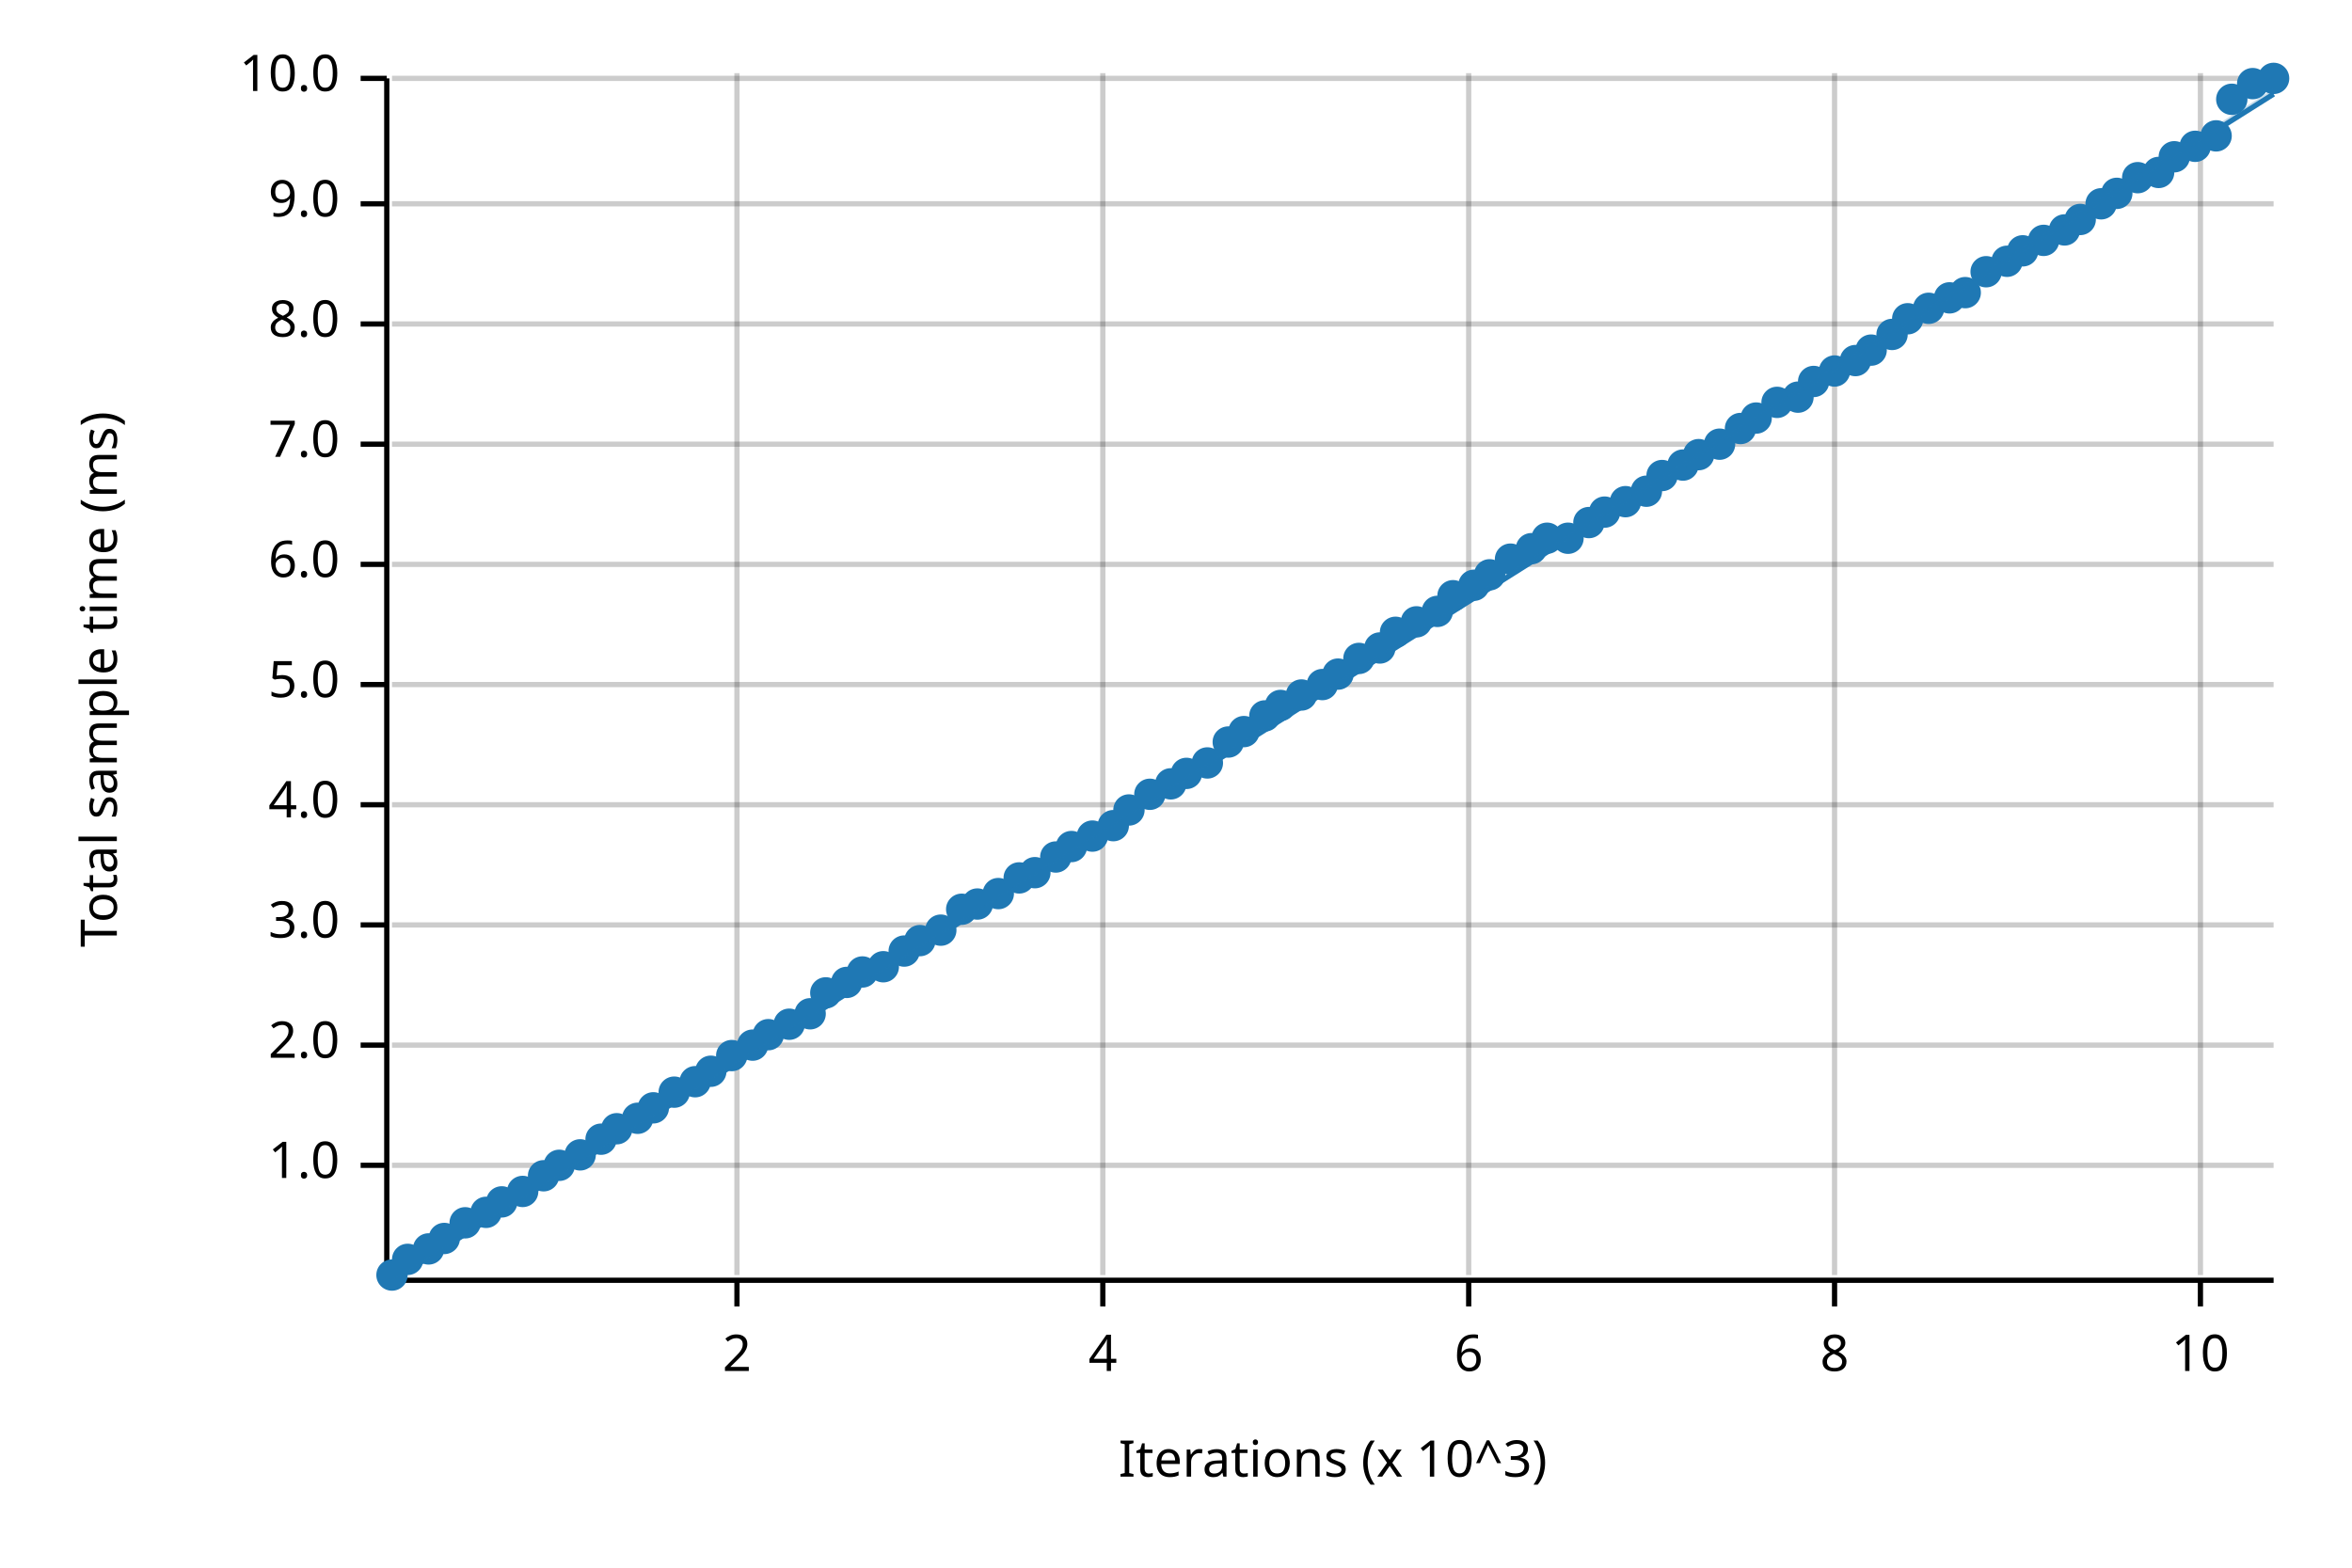
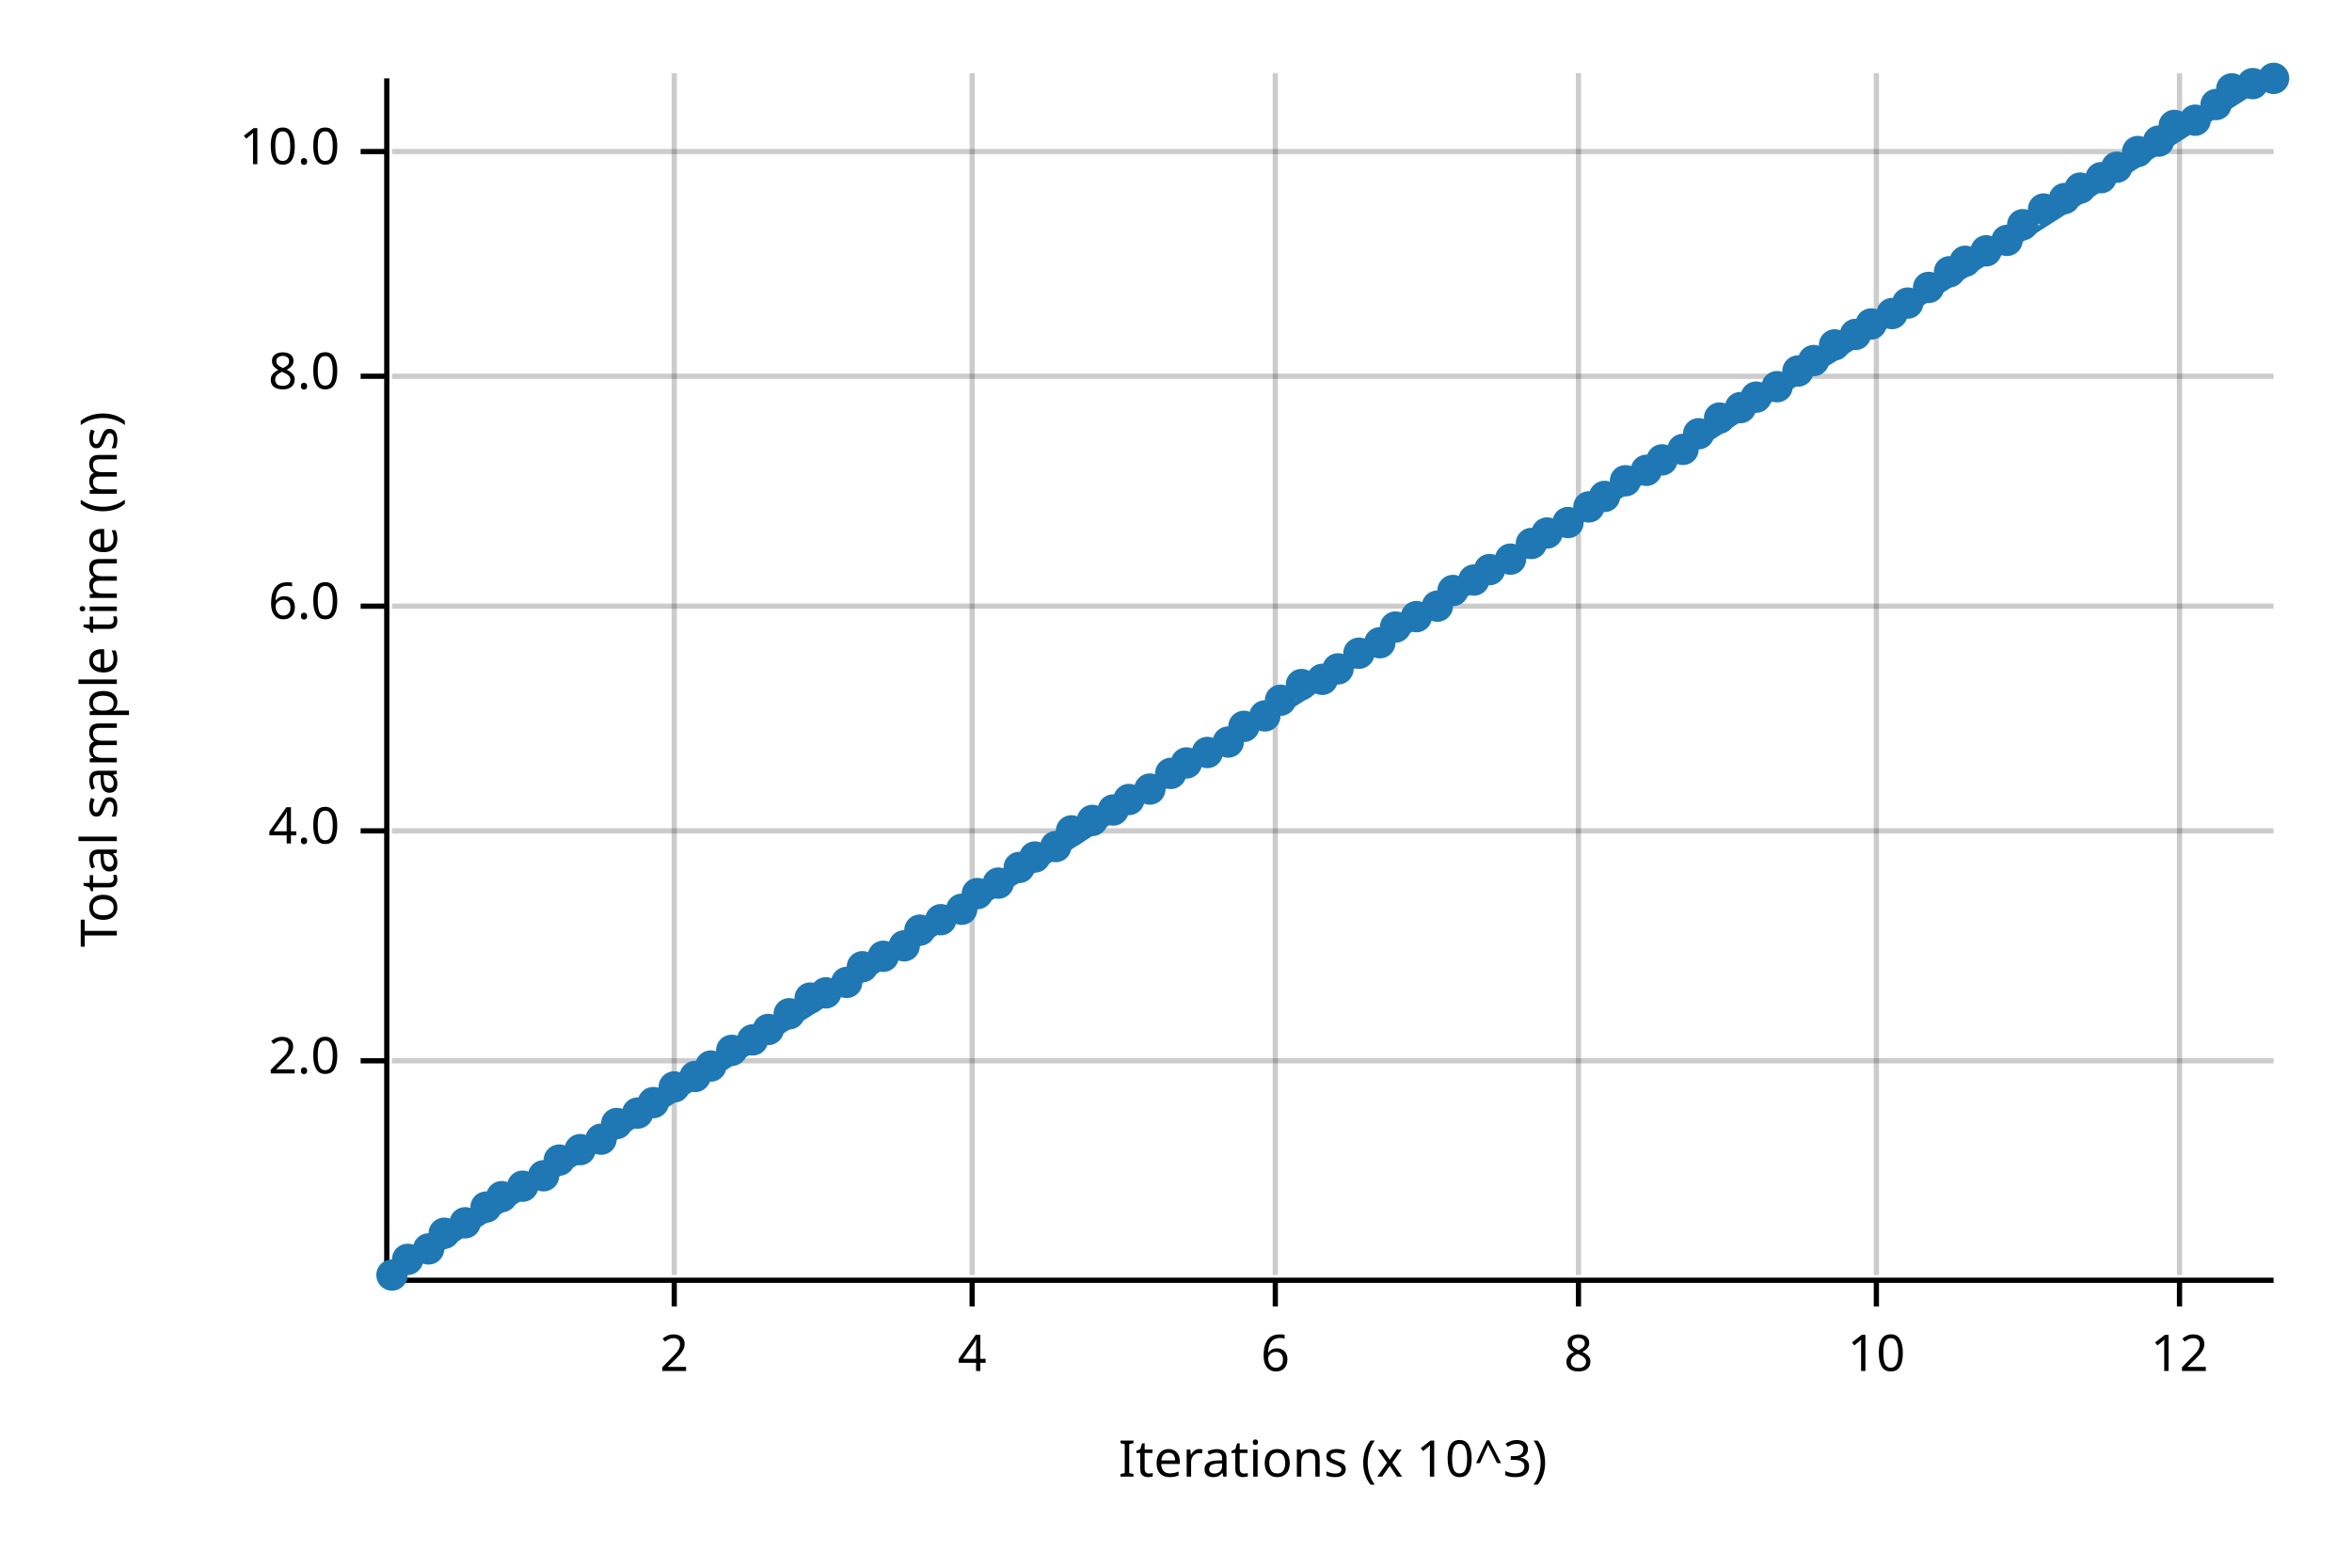
<svg xmlns="http://www.w3.org/2000/svg" width="450" height="300" viewBox="0 0 450 300">
  <text x="15" y="130" dy="0.76em" text-anchor="middle" font-family="sans-serif" font-size="9.677" opacity="1" fill="#000000" transform="rotate(270, 15, 130)">
Total sample time (ms)
</text>
  <text x="255" y="285" dy="-0.5ex" text-anchor="middle" font-family="sans-serif" font-size="9.677" opacity="1" fill="#000000">
Iterations (x 10^3)
</text>
-   <line opacity="0.2" stroke="#000000" stroke-width="1" x1="141" y1="244" x2="141" y2="14" />
-   <line opacity="0.2" stroke="#000000" stroke-width="1" x1="211" y1="244" x2="211" y2="14" />
-   <line opacity="0.2" stroke="#000000" stroke-width="1" x1="281" y1="244" x2="281" y2="14" />
-   <line opacity="0.2" stroke="#000000" stroke-width="1" x1="351" y1="244" x2="351" y2="14" />
-   <line opacity="0.2" stroke="#000000" stroke-width="1" x1="421" y1="244" x2="421" y2="14" />
-   <line opacity="0.2" stroke="#000000" stroke-width="1" x1="75" y1="223" x2="435" y2="223" />
-   <line opacity="0.2" stroke="#000000" stroke-width="1" x1="75" y1="200" x2="435" y2="200" />
-   <line opacity="0.2" stroke="#000000" stroke-width="1" x1="75" y1="177" x2="435" y2="177" />
-   <line opacity="0.2" stroke="#000000" stroke-width="1" x1="75" y1="154" x2="435" y2="154" />
-   <line opacity="0.2" stroke="#000000" stroke-width="1" x1="75" y1="131" x2="435" y2="131" />
-   <line opacity="0.2" stroke="#000000" stroke-width="1" x1="75" y1="108" x2="435" y2="108" />
-   <line opacity="0.2" stroke="#000000" stroke-width="1" x1="75" y1="85" x2="435" y2="85" />
-   <line opacity="0.2" stroke="#000000" stroke-width="1" x1="75" y1="62" x2="435" y2="62" />
-   <line opacity="0.2" stroke="#000000" stroke-width="1" x1="75" y1="39" x2="435" y2="39" />
-   <line opacity="0.2" stroke="#000000" stroke-width="1" x1="75" y1="15" x2="435" y2="15" />
+   <line opacity="0.2" stroke="#000000" stroke-width="1" x1="129" y1="244" x2="129" y2="14" />
+   <line opacity="0.2" stroke="#000000" stroke-width="1" x1="186" y1="244" x2="186" y2="14" />
+   <line opacity="0.2" stroke="#000000" stroke-width="1" x1="244" y1="244" x2="244" y2="14" />
+   <line opacity="0.2" stroke="#000000" stroke-width="1" x1="302" y1="244" x2="302" y2="14" />
+   <line opacity="0.2" stroke="#000000" stroke-width="1" x1="359" y1="244" x2="359" y2="14" />
+   <line opacity="0.2" stroke="#000000" stroke-width="1" x1="417" y1="244" x2="417" y2="14" />
+   <line opacity="0.2" stroke="#000000" stroke-width="1" x1="75" y1="203" x2="435" y2="203" />
+   <line opacity="0.2" stroke="#000000" stroke-width="1" x1="75" y1="159" x2="435" y2="159" />
+   <line opacity="0.2" stroke="#000000" stroke-width="1" x1="75" y1="116" x2="435" y2="116" />
+   <line opacity="0.2" stroke="#000000" stroke-width="1" x1="75" y1="72" x2="435" y2="72" />
+   <line opacity="0.2" stroke="#000000" stroke-width="1" x1="75" y1="29" x2="435" y2="29" />
  <polyline fill="none" opacity="1" stroke="#000000" stroke-width="1" points="74,15 74,245 " />
-   <text x="65" y="223" dy="0.5ex" text-anchor="end" font-family="sans-serif" font-size="9.677" opacity="1" fill="#000000">
- 1.0
- </text>
-   <polyline fill="none" opacity="1" stroke="#000000" stroke-width="1" points="69,223 74,223 " />
-   <text x="65" y="200" dy="0.5ex" text-anchor="end" font-family="sans-serif" font-size="9.677" opacity="1" fill="#000000">
+   <text x="65" y="203" dy="0.5ex" text-anchor="end" font-family="sans-serif" font-size="9.677" opacity="1" fill="#000000">
2.0
</text>
-   <polyline fill="none" opacity="1" stroke="#000000" stroke-width="1" points="69,200 74,200 " />
-   <text x="65" y="177" dy="0.5ex" text-anchor="end" font-family="sans-serif" font-size="9.677" opacity="1" fill="#000000">
- 3.0
- </text>
-   <polyline fill="none" opacity="1" stroke="#000000" stroke-width="1" points="69,177 74,177 " />
-   <text x="65" y="154" dy="0.5ex" text-anchor="end" font-family="sans-serif" font-size="9.677" opacity="1" fill="#000000">
+   <polyline fill="none" opacity="1" stroke="#000000" stroke-width="1" points="69,203 74,203 " />
+   <text x="65" y="159" dy="0.5ex" text-anchor="end" font-family="sans-serif" font-size="9.677" opacity="1" fill="#000000">
4.0
</text>
-   <polyline fill="none" opacity="1" stroke="#000000" stroke-width="1" points="69,154 74,154 " />
-   <text x="65" y="131" dy="0.5ex" text-anchor="end" font-family="sans-serif" font-size="9.677" opacity="1" fill="#000000">
- 5.0
- </text>
-   <polyline fill="none" opacity="1" stroke="#000000" stroke-width="1" points="69,131 74,131 " />
-   <text x="65" y="108" dy="0.5ex" text-anchor="end" font-family="sans-serif" font-size="9.677" opacity="1" fill="#000000">
+   <polyline fill="none" opacity="1" stroke="#000000" stroke-width="1" points="69,159 74,159 " />
+   <text x="65" y="116" dy="0.5ex" text-anchor="end" font-family="sans-serif" font-size="9.677" opacity="1" fill="#000000">
6.0
</text>
-   <polyline fill="none" opacity="1" stroke="#000000" stroke-width="1" points="69,108 74,108 " />
-   <text x="65" y="85" dy="0.5ex" text-anchor="end" font-family="sans-serif" font-size="9.677" opacity="1" fill="#000000">
- 7.0
- </text>
-   <polyline fill="none" opacity="1" stroke="#000000" stroke-width="1" points="69,85 74,85 " />
-   <text x="65" y="62" dy="0.5ex" text-anchor="end" font-family="sans-serif" font-size="9.677" opacity="1" fill="#000000">
+   <polyline fill="none" opacity="1" stroke="#000000" stroke-width="1" points="69,116 74,116 " />
+   <text x="65" y="72" dy="0.5ex" text-anchor="end" font-family="sans-serif" font-size="9.677" opacity="1" fill="#000000">
8.0
</text>
-   <polyline fill="none" opacity="1" stroke="#000000" stroke-width="1" points="69,62 74,62 " />
-   <text x="65" y="39" dy="0.5ex" text-anchor="end" font-family="sans-serif" font-size="9.677" opacity="1" fill="#000000">
- 9.0
- </text>
-   <polyline fill="none" opacity="1" stroke="#000000" stroke-width="1" points="69,39 74,39 " />
-   <text x="65" y="15" dy="0.5ex" text-anchor="end" font-family="sans-serif" font-size="9.677" opacity="1" fill="#000000">
+   <polyline fill="none" opacity="1" stroke="#000000" stroke-width="1" points="69,72 74,72 " />
+   <text x="65" y="29" dy="0.5ex" text-anchor="end" font-family="sans-serif" font-size="9.677" opacity="1" fill="#000000">
10.0
</text>
-   <polyline fill="none" opacity="1" stroke="#000000" stroke-width="1" points="69,15 74,15 " />
+   <polyline fill="none" opacity="1" stroke="#000000" stroke-width="1" points="69,29 74,29 " />
  <polyline fill="none" opacity="1" stroke="#000000" stroke-width="1" points="75,245 435,245 " />
-   <text x="141" y="255" dy="0.76em" text-anchor="middle" font-family="sans-serif" font-size="9.677" opacity="1" fill="#000000">
+   <text x="129" y="255" dy="0.76em" text-anchor="middle" font-family="sans-serif" font-size="9.677" opacity="1" fill="#000000">
2
</text>
-   <polyline fill="none" opacity="1" stroke="#000000" stroke-width="1" points="141,245 141,250 " />
-   <text x="211" y="255" dy="0.76em" text-anchor="middle" font-family="sans-serif" font-size="9.677" opacity="1" fill="#000000">
+   <polyline fill="none" opacity="1" stroke="#000000" stroke-width="1" points="129,245 129,250 " />
+   <text x="186" y="255" dy="0.76em" text-anchor="middle" font-family="sans-serif" font-size="9.677" opacity="1" fill="#000000">
4
</text>
-   <polyline fill="none" opacity="1" stroke="#000000" stroke-width="1" points="211,245 211,250 " />
-   <text x="281" y="255" dy="0.76em" text-anchor="middle" font-family="sans-serif" font-size="9.677" opacity="1" fill="#000000">
+   <polyline fill="none" opacity="1" stroke="#000000" stroke-width="1" points="186,245 186,250 " />
+   <text x="244" y="255" dy="0.76em" text-anchor="middle" font-family="sans-serif" font-size="9.677" opacity="1" fill="#000000">
6
</text>
-   <polyline fill="none" opacity="1" stroke="#000000" stroke-width="1" points="281,245 281,250 " />
-   <text x="351" y="255" dy="0.76em" text-anchor="middle" font-family="sans-serif" font-size="9.677" opacity="1" fill="#000000">
+   <polyline fill="none" opacity="1" stroke="#000000" stroke-width="1" points="244,245 244,250 " />
+   <text x="302" y="255" dy="0.76em" text-anchor="middle" font-family="sans-serif" font-size="9.677" opacity="1" fill="#000000">
8
</text>
-   <polyline fill="none" opacity="1" stroke="#000000" stroke-width="1" points="351,245 351,250 " />
-   <text x="421" y="255" dy="0.76em" text-anchor="middle" font-family="sans-serif" font-size="9.677" opacity="1" fill="#000000">
+   <polyline fill="none" opacity="1" stroke="#000000" stroke-width="1" points="302,245 302,250 " />
+   <text x="359" y="255" dy="0.76em" text-anchor="middle" font-family="sans-serif" font-size="9.677" opacity="1" fill="#000000">
10
</text>
-   <polyline fill="none" opacity="1" stroke="#000000" stroke-width="1" points="421,245 421,250 " />
+   <polyline fill="none" opacity="1" stroke="#000000" stroke-width="1" points="359,245 359,250 " />
+   <text x="417" y="255" dy="0.76em" text-anchor="middle" font-family="sans-serif" font-size="9.677" opacity="1" fill="#000000">
+ 12
+ </text>
+   <polyline fill="none" opacity="1" stroke="#000000" stroke-width="1" points="417,245 417,250 " />
  <circle cx="75" cy="244" r="3" opacity="1" fill="#1F78B4" stroke="none" stroke-width="1" />
  <circle cx="78" cy="241" r="3" opacity="1" fill="#1F78B4" stroke="none" stroke-width="1" />
  <circle cx="82" cy="239" r="3" opacity="1" fill="#1F78B4" stroke="none" stroke-width="1" />
-   <circle cx="85" cy="237" r="3" opacity="1" fill="#1F78B4" stroke="none" stroke-width="1" />
+   <circle cx="85" cy="236" r="3" opacity="1" fill="#1F78B4" stroke="none" stroke-width="1" />
  <circle cx="89" cy="234" r="3" opacity="1" fill="#1F78B4" stroke="none" stroke-width="1" />
-   <circle cx="93" cy="232" r="3" opacity="1" fill="#1F78B4" stroke="none" stroke-width="1" />
-   <circle cx="96" cy="230" r="3" opacity="1" fill="#1F78B4" stroke="none" stroke-width="1" />
-   <circle cx="100" cy="228" r="3" opacity="1" fill="#1F78B4" stroke="none" stroke-width="1" />
+   <circle cx="93" cy="231" r="3" opacity="1" fill="#1F78B4" stroke="none" stroke-width="1" />
+   <circle cx="96" cy="229" r="3" opacity="1" fill="#1F78B4" stroke="none" stroke-width="1" />
+   <circle cx="100" cy="227" r="3" opacity="1" fill="#1F78B4" stroke="none" stroke-width="1" />
  <circle cx="104" cy="225" r="3" opacity="1" fill="#1F78B4" stroke="none" stroke-width="1" />
-   <circle cx="107" cy="223" r="3" opacity="1" fill="#1F78B4" stroke="none" stroke-width="1" />
-   <circle cx="111" cy="221" r="3" opacity="1" fill="#1F78B4" stroke="none" stroke-width="1" />
+   <circle cx="107" cy="222" r="3" opacity="1" fill="#1F78B4" stroke="none" stroke-width="1" />
+   <circle cx="111" cy="220" r="3" opacity="1" fill="#1F78B4" stroke="none" stroke-width="1" />
  <circle cx="115" cy="218" r="3" opacity="1" fill="#1F78B4" stroke="none" stroke-width="1" />
-   <circle cx="118" cy="216" r="3" opacity="1" fill="#1F78B4" stroke="none" stroke-width="1" />
-   <circle cx="122" cy="214" r="3" opacity="1" fill="#1F78B4" stroke="none" stroke-width="1" />
-   <circle cx="125" cy="212" r="3" opacity="1" fill="#1F78B4" stroke="none" stroke-width="1" />
-   <circle cx="129" cy="209" r="3" opacity="1" fill="#1F78B4" stroke="none" stroke-width="1" />
-   <circle cx="133" cy="207" r="3" opacity="1" fill="#1F78B4" stroke="none" stroke-width="1" />
-   <circle cx="136" cy="205" r="3" opacity="1" fill="#1F78B4" stroke="none" stroke-width="1" />
-   <circle cx="140" cy="202" r="3" opacity="1" fill="#1F78B4" stroke="none" stroke-width="1" />
-   <circle cx="144" cy="200" r="3" opacity="1" fill="#1F78B4" stroke="none" stroke-width="1" />
-   <circle cx="147" cy="198" r="3" opacity="1" fill="#1F78B4" stroke="none" stroke-width="1" />
-   <circle cx="151" cy="196" r="3" opacity="1" fill="#1F78B4" stroke="none" stroke-width="1" />
-   <circle cx="155" cy="194" r="3" opacity="1" fill="#1F78B4" stroke="none" stroke-width="1" />
+   <circle cx="118" cy="215" r="3" opacity="1" fill="#1F78B4" stroke="none" stroke-width="1" />
+   <circle cx="122" cy="213" r="3" opacity="1" fill="#1F78B4" stroke="none" stroke-width="1" />
+   <circle cx="125" cy="211" r="3" opacity="1" fill="#1F78B4" stroke="none" stroke-width="1" />
+   <circle cx="129" cy="208" r="3" opacity="1" fill="#1F78B4" stroke="none" stroke-width="1" />
+   <circle cx="133" cy="206" r="3" opacity="1" fill="#1F78B4" stroke="none" stroke-width="1" />
+   <circle cx="136" cy="204" r="3" opacity="1" fill="#1F78B4" stroke="none" stroke-width="1" />
+   <circle cx="140" cy="201" r="3" opacity="1" fill="#1F78B4" stroke="none" stroke-width="1" />
+   <circle cx="144" cy="199" r="3" opacity="1" fill="#1F78B4" stroke="none" stroke-width="1" />
+   <circle cx="147" cy="197" r="3" opacity="1" fill="#1F78B4" stroke="none" stroke-width="1" />
+   <circle cx="151" cy="194" r="3" opacity="1" fill="#1F78B4" stroke="none" stroke-width="1" />
+   <circle cx="155" cy="191" r="3" opacity="1" fill="#1F78B4" stroke="none" stroke-width="1" />
  <circle cx="158" cy="190" r="3" opacity="1" fill="#1F78B4" stroke="none" stroke-width="1" />
  <circle cx="162" cy="188" r="3" opacity="1" fill="#1F78B4" stroke="none" stroke-width="1" />
-   <circle cx="165" cy="186" r="3" opacity="1" fill="#1F78B4" stroke="none" stroke-width="1" />
-   <circle cx="169" cy="185" r="3" opacity="1" fill="#1F78B4" stroke="none" stroke-width="1" />
-   <circle cx="173" cy="182" r="3" opacity="1" fill="#1F78B4" stroke="none" stroke-width="1" />
-   <circle cx="176" cy="180" r="3" opacity="1" fill="#1F78B4" stroke="none" stroke-width="1" />
-   <circle cx="180" cy="178" r="3" opacity="1" fill="#1F78B4" stroke="none" stroke-width="1" />
+   <circle cx="165" cy="185" r="3" opacity="1" fill="#1F78B4" stroke="none" stroke-width="1" />
+   <circle cx="169" cy="183" r="3" opacity="1" fill="#1F78B4" stroke="none" stroke-width="1" />
+   <circle cx="173" cy="181" r="3" opacity="1" fill="#1F78B4" stroke="none" stroke-width="1" />
+   <circle cx="176" cy="178" r="3" opacity="1" fill="#1F78B4" stroke="none" stroke-width="1" />
+   <circle cx="180" cy="176" r="3" opacity="1" fill="#1F78B4" stroke="none" stroke-width="1" />
  <circle cx="184" cy="174" r="3" opacity="1" fill="#1F78B4" stroke="none" stroke-width="1" />
-   <circle cx="187" cy="173" r="3" opacity="1" fill="#1F78B4" stroke="none" stroke-width="1" />
-   <circle cx="191" cy="171" r="3" opacity="1" fill="#1F78B4" stroke="none" stroke-width="1" />
-   <circle cx="195" cy="168" r="3" opacity="1" fill="#1F78B4" stroke="none" stroke-width="1" />
-   <circle cx="198" cy="167" r="3" opacity="1" fill="#1F78B4" stroke="none" stroke-width="1" />
-   <circle cx="202" cy="164" r="3" opacity="1" fill="#1F78B4" stroke="none" stroke-width="1" />
-   <circle cx="205" cy="162" r="3" opacity="1" fill="#1F78B4" stroke="none" stroke-width="1" />
-   <circle cx="209" cy="160" r="3" opacity="1" fill="#1F78B4" stroke="none" stroke-width="1" />
-   <circle cx="213" cy="158" r="3" opacity="1" fill="#1F78B4" stroke="none" stroke-width="1" />
-   <circle cx="216" cy="155" r="3" opacity="1" fill="#1F78B4" stroke="none" stroke-width="1" />
-   <circle cx="220" cy="152" r="3" opacity="1" fill="#1F78B4" stroke="none" stroke-width="1" />
-   <circle cx="224" cy="150" r="3" opacity="1" fill="#1F78B4" stroke="none" stroke-width="1" />
-   <circle cx="227" cy="148" r="3" opacity="1" fill="#1F78B4" stroke="none" stroke-width="1" />
-   <circle cx="231" cy="146" r="3" opacity="1" fill="#1F78B4" stroke="none" stroke-width="1" />
+   <circle cx="187" cy="171" r="3" opacity="1" fill="#1F78B4" stroke="none" stroke-width="1" />
+   <circle cx="191" cy="169" r="3" opacity="1" fill="#1F78B4" stroke="none" stroke-width="1" />
+   <circle cx="195" cy="166" r="3" opacity="1" fill="#1F78B4" stroke="none" stroke-width="1" />
+   <circle cx="198" cy="164" r="3" opacity="1" fill="#1F78B4" stroke="none" stroke-width="1" />
+   <circle cx="202" cy="162" r="3" opacity="1" fill="#1F78B4" stroke="none" stroke-width="1" />
+   <circle cx="205" cy="159" r="3" opacity="1" fill="#1F78B4" stroke="none" stroke-width="1" />
+   <circle cx="209" cy="157" r="3" opacity="1" fill="#1F78B4" stroke="none" stroke-width="1" />
+   <circle cx="213" cy="155" r="3" opacity="1" fill="#1F78B4" stroke="none" stroke-width="1" />
+   <circle cx="216" cy="153" r="3" opacity="1" fill="#1F78B4" stroke="none" stroke-width="1" />
+   <circle cx="220" cy="151" r="3" opacity="1" fill="#1F78B4" stroke="none" stroke-width="1" />
+   <circle cx="224" cy="148" r="3" opacity="1" fill="#1F78B4" stroke="none" stroke-width="1" />
+   <circle cx="227" cy="146" r="3" opacity="1" fill="#1F78B4" stroke="none" stroke-width="1" />
+   <circle cx="231" cy="144" r="3" opacity="1" fill="#1F78B4" stroke="none" stroke-width="1" />
  <circle cx="235" cy="142" r="3" opacity="1" fill="#1F78B4" stroke="none" stroke-width="1" />
-   <circle cx="238" cy="140" r="3" opacity="1" fill="#1F78B4" stroke="none" stroke-width="1" />
+   <circle cx="238" cy="139" r="3" opacity="1" fill="#1F78B4" stroke="none" stroke-width="1" />
  <circle cx="242" cy="137" r="3" opacity="1" fill="#1F78B4" stroke="none" stroke-width="1" />
-   <circle cx="245" cy="135" r="3" opacity="1" fill="#1F78B4" stroke="none" stroke-width="1" />
-   <circle cx="249" cy="133" r="3" opacity="1" fill="#1F78B4" stroke="none" stroke-width="1" />
-   <circle cx="253" cy="131" r="3" opacity="1" fill="#1F78B4" stroke="none" stroke-width="1" />
-   <circle cx="256" cy="129" r="3" opacity="1" fill="#1F78B4" stroke="none" stroke-width="1" />
-   <circle cx="260" cy="126" r="3" opacity="1" fill="#1F78B4" stroke="none" stroke-width="1" />
-   <circle cx="264" cy="124" r="3" opacity="1" fill="#1F78B4" stroke="none" stroke-width="1" />
-   <circle cx="267" cy="121" r="3" opacity="1" fill="#1F78B4" stroke="none" stroke-width="1" />
-   <circle cx="271" cy="119" r="3" opacity="1" fill="#1F78B4" stroke="none" stroke-width="1" />
-   <circle cx="275" cy="117" r="3" opacity="1" fill="#1F78B4" stroke="none" stroke-width="1" />
-   <circle cx="278" cy="114" r="3" opacity="1" fill="#1F78B4" stroke="none" stroke-width="1" />
-   <circle cx="282" cy="112" r="3" opacity="1" fill="#1F78B4" stroke="none" stroke-width="1" />
-   <circle cx="285" cy="110" r="3" opacity="1" fill="#1F78B4" stroke="none" stroke-width="1" />
+   <circle cx="245" cy="134" r="3" opacity="1" fill="#1F78B4" stroke="none" stroke-width="1" />
+   <circle cx="249" cy="131" r="3" opacity="1" fill="#1F78B4" stroke="none" stroke-width="1" />
+   <circle cx="253" cy="130" r="3" opacity="1" fill="#1F78B4" stroke="none" stroke-width="1" />
+   <circle cx="256" cy="128" r="3" opacity="1" fill="#1F78B4" stroke="none" stroke-width="1" />
+   <circle cx="260" cy="125" r="3" opacity="1" fill="#1F78B4" stroke="none" stroke-width="1" />
+   <circle cx="264" cy="123" r="3" opacity="1" fill="#1F78B4" stroke="none" stroke-width="1" />
+   <circle cx="267" cy="120" r="3" opacity="1" fill="#1F78B4" stroke="none" stroke-width="1" />
+   <circle cx="271" cy="118" r="3" opacity="1" fill="#1F78B4" stroke="none" stroke-width="1" />
+   <circle cx="275" cy="116" r="3" opacity="1" fill="#1F78B4" stroke="none" stroke-width="1" />
+   <circle cx="278" cy="113" r="3" opacity="1" fill="#1F78B4" stroke="none" stroke-width="1" />
+   <circle cx="282" cy="111" r="3" opacity="1" fill="#1F78B4" stroke="none" stroke-width="1" />
+   <circle cx="285" cy="109" r="3" opacity="1" fill="#1F78B4" stroke="none" stroke-width="1" />
  <circle cx="289" cy="107" r="3" opacity="1" fill="#1F78B4" stroke="none" stroke-width="1" />
-   <circle cx="293" cy="105" r="3" opacity="1" fill="#1F78B4" stroke="none" stroke-width="1" />
-   <circle cx="296" cy="103" r="3" opacity="1" fill="#1F78B4" stroke="none" stroke-width="1" />
-   <circle cx="300" cy="103" r="3" opacity="1" fill="#1F78B4" stroke="none" stroke-width="1" />
-   <circle cx="304" cy="100" r="3" opacity="1" fill="#1F78B4" stroke="none" stroke-width="1" />
-   <circle cx="307" cy="98" r="3" opacity="1" fill="#1F78B4" stroke="none" stroke-width="1" />
-   <circle cx="311" cy="96" r="3" opacity="1" fill="#1F78B4" stroke="none" stroke-width="1" />
-   <circle cx="315" cy="94" r="3" opacity="1" fill="#1F78B4" stroke="none" stroke-width="1" />
-   <circle cx="318" cy="91" r="3" opacity="1" fill="#1F78B4" stroke="none" stroke-width="1" />
-   <circle cx="322" cy="89" r="3" opacity="1" fill="#1F78B4" stroke="none" stroke-width="1" />
-   <circle cx="325" cy="87" r="3" opacity="1" fill="#1F78B4" stroke="none" stroke-width="1" />
-   <circle cx="329" cy="85" r="3" opacity="1" fill="#1F78B4" stroke="none" stroke-width="1" />
-   <circle cx="333" cy="82" r="3" opacity="1" fill="#1F78B4" stroke="none" stroke-width="1" />
-   <circle cx="336" cy="80" r="3" opacity="1" fill="#1F78B4" stroke="none" stroke-width="1" />
-   <circle cx="340" cy="77" r="3" opacity="1" fill="#1F78B4" stroke="none" stroke-width="1" />
-   <circle cx="344" cy="76" r="3" opacity="1" fill="#1F78B4" stroke="none" stroke-width="1" />
-   <circle cx="347" cy="73" r="3" opacity="1" fill="#1F78B4" stroke="none" stroke-width="1" />
-   <circle cx="351" cy="71" r="3" opacity="1" fill="#1F78B4" stroke="none" stroke-width="1" />
-   <circle cx="355" cy="69" r="3" opacity="1" fill="#1F78B4" stroke="none" stroke-width="1" />
-   <circle cx="358" cy="67" r="3" opacity="1" fill="#1F78B4" stroke="none" stroke-width="1" />
-   <circle cx="362" cy="64" r="3" opacity="1" fill="#1F78B4" stroke="none" stroke-width="1" />
-   <circle cx="365" cy="61" r="3" opacity="1" fill="#1F78B4" stroke="none" stroke-width="1" />
-   <circle cx="369" cy="59" r="3" opacity="1" fill="#1F78B4" stroke="none" stroke-width="1" />
-   <circle cx="373" cy="57" r="3" opacity="1" fill="#1F78B4" stroke="none" stroke-width="1" />
-   <circle cx="376" cy="56" r="3" opacity="1" fill="#1F78B4" stroke="none" stroke-width="1" />
-   <circle cx="380" cy="52" r="3" opacity="1" fill="#1F78B4" stroke="none" stroke-width="1" />
-   <circle cx="384" cy="50" r="3" opacity="1" fill="#1F78B4" stroke="none" stroke-width="1" />
-   <circle cx="387" cy="48" r="3" opacity="1" fill="#1F78B4" stroke="none" stroke-width="1" />
-   <circle cx="391" cy="46" r="3" opacity="1" fill="#1F78B4" stroke="none" stroke-width="1" />
-   <circle cx="395" cy="44" r="3" opacity="1" fill="#1F78B4" stroke="none" stroke-width="1" />
-   <circle cx="398" cy="42" r="3" opacity="1" fill="#1F78B4" stroke="none" stroke-width="1" />
-   <circle cx="402" cy="39" r="3" opacity="1" fill="#1F78B4" stroke="none" stroke-width="1" />
-   <circle cx="405" cy="37" r="3" opacity="1" fill="#1F78B4" stroke="none" stroke-width="1" />
-   <circle cx="409" cy="34" r="3" opacity="1" fill="#1F78B4" stroke="none" stroke-width="1" />
-   <circle cx="413" cy="33" r="3" opacity="1" fill="#1F78B4" stroke="none" stroke-width="1" />
-   <circle cx="416" cy="30" r="3" opacity="1" fill="#1F78B4" stroke="none" stroke-width="1" />
-   <circle cx="420" cy="28" r="3" opacity="1" fill="#1F78B4" stroke="none" stroke-width="1" />
-   <circle cx="424" cy="26" r="3" opacity="1" fill="#1F78B4" stroke="none" stroke-width="1" />
-   <circle cx="427" cy="19" r="3" opacity="1" fill="#1F78B4" stroke="none" stroke-width="1" />
+   <circle cx="293" cy="104" r="3" opacity="1" fill="#1F78B4" stroke="none" stroke-width="1" />
+   <circle cx="296" cy="102" r="3" opacity="1" fill="#1F78B4" stroke="none" stroke-width="1" />
+   <circle cx="300" cy="100" r="3" opacity="1" fill="#1F78B4" stroke="none" stroke-width="1" />
+   <circle cx="304" cy="97" r="3" opacity="1" fill="#1F78B4" stroke="none" stroke-width="1" />
+   <circle cx="307" cy="95" r="3" opacity="1" fill="#1F78B4" stroke="none" stroke-width="1" />
+   <circle cx="311" cy="92" r="3" opacity="1" fill="#1F78B4" stroke="none" stroke-width="1" />
+   <circle cx="315" cy="90" r="3" opacity="1" fill="#1F78B4" stroke="none" stroke-width="1" />
+   <circle cx="318" cy="88" r="3" opacity="1" fill="#1F78B4" stroke="none" stroke-width="1" />
+   <circle cx="322" cy="86" r="3" opacity="1" fill="#1F78B4" stroke="none" stroke-width="1" />
+   <circle cx="325" cy="83" r="3" opacity="1" fill="#1F78B4" stroke="none" stroke-width="1" />
+   <circle cx="329" cy="80" r="3" opacity="1" fill="#1F78B4" stroke="none" stroke-width="1" />
+   <circle cx="333" cy="78" r="3" opacity="1" fill="#1F78B4" stroke="none" stroke-width="1" />
+   <circle cx="336" cy="76" r="3" opacity="1" fill="#1F78B4" stroke="none" stroke-width="1" />
+   <circle cx="340" cy="74" r="3" opacity="1" fill="#1F78B4" stroke="none" stroke-width="1" />
+   <circle cx="344" cy="71" r="3" opacity="1" fill="#1F78B4" stroke="none" stroke-width="1" />
+   <circle cx="347" cy="69" r="3" opacity="1" fill="#1F78B4" stroke="none" stroke-width="1" />
+   <circle cx="351" cy="66" r="3" opacity="1" fill="#1F78B4" stroke="none" stroke-width="1" />
+   <circle cx="355" cy="64" r="3" opacity="1" fill="#1F78B4" stroke="none" stroke-width="1" />
+   <circle cx="358" cy="62" r="3" opacity="1" fill="#1F78B4" stroke="none" stroke-width="1" />
+   <circle cx="362" cy="60" r="3" opacity="1" fill="#1F78B4" stroke="none" stroke-width="1" />
+   <circle cx="365" cy="58" r="3" opacity="1" fill="#1F78B4" stroke="none" stroke-width="1" />
+   <circle cx="369" cy="55" r="3" opacity="1" fill="#1F78B4" stroke="none" stroke-width="1" />
+   <circle cx="373" cy="52" r="3" opacity="1" fill="#1F78B4" stroke="none" stroke-width="1" />
+   <circle cx="376" cy="50" r="3" opacity="1" fill="#1F78B4" stroke="none" stroke-width="1" />
+   <circle cx="380" cy="48" r="3" opacity="1" fill="#1F78B4" stroke="none" stroke-width="1" />
+   <circle cx="384" cy="46" r="3" opacity="1" fill="#1F78B4" stroke="none" stroke-width="1" />
+   <circle cx="387" cy="43" r="3" opacity="1" fill="#1F78B4" stroke="none" stroke-width="1" />
+   <circle cx="391" cy="40" r="3" opacity="1" fill="#1F78B4" stroke="none" stroke-width="1" />
+   <circle cx="395" cy="38" r="3" opacity="1" fill="#1F78B4" stroke="none" stroke-width="1" />
+   <circle cx="398" cy="36" r="3" opacity="1" fill="#1F78B4" stroke="none" stroke-width="1" />
+   <circle cx="402" cy="34" r="3" opacity="1" fill="#1F78B4" stroke="none" stroke-width="1" />
+   <circle cx="405" cy="32" r="3" opacity="1" fill="#1F78B4" stroke="none" stroke-width="1" />
+   <circle cx="409" cy="29" r="3" opacity="1" fill="#1F78B4" stroke="none" stroke-width="1" />
+   <circle cx="413" cy="27" r="3" opacity="1" fill="#1F78B4" stroke="none" stroke-width="1" />
+   <circle cx="416" cy="24" r="3" opacity="1" fill="#1F78B4" stroke="none" stroke-width="1" />
+   <circle cx="420" cy="23" r="3" opacity="1" fill="#1F78B4" stroke="none" stroke-width="1" />
+   <circle cx="424" cy="20" r="3" opacity="1" fill="#1F78B4" stroke="none" stroke-width="1" />
+   <circle cx="427" cy="17" r="3" opacity="1" fill="#1F78B4" stroke="none" stroke-width="1" />
  <circle cx="431" cy="16" r="3" opacity="1" fill="#1F78B4" stroke="none" stroke-width="1" />
  <circle cx="435" cy="15" r="3" opacity="1" fill="#1F78B4" stroke="none" stroke-width="1" />
-   <polyline fill="none" opacity="1" stroke="#1F78B4" stroke-width="1" points="75,245 435,18 " />
-   <polygon opacity="0.25" fill="#1F78B4" points="75,245 435,18 435,17 " />
+   <polyline fill="none" opacity="1" stroke="#1F78B4" stroke-width="1" points="75,245 435,15 " />
+   <polygon opacity="0.25" fill="#1F78B4" points="75,245 435,15 435,15 " />
</svg>
